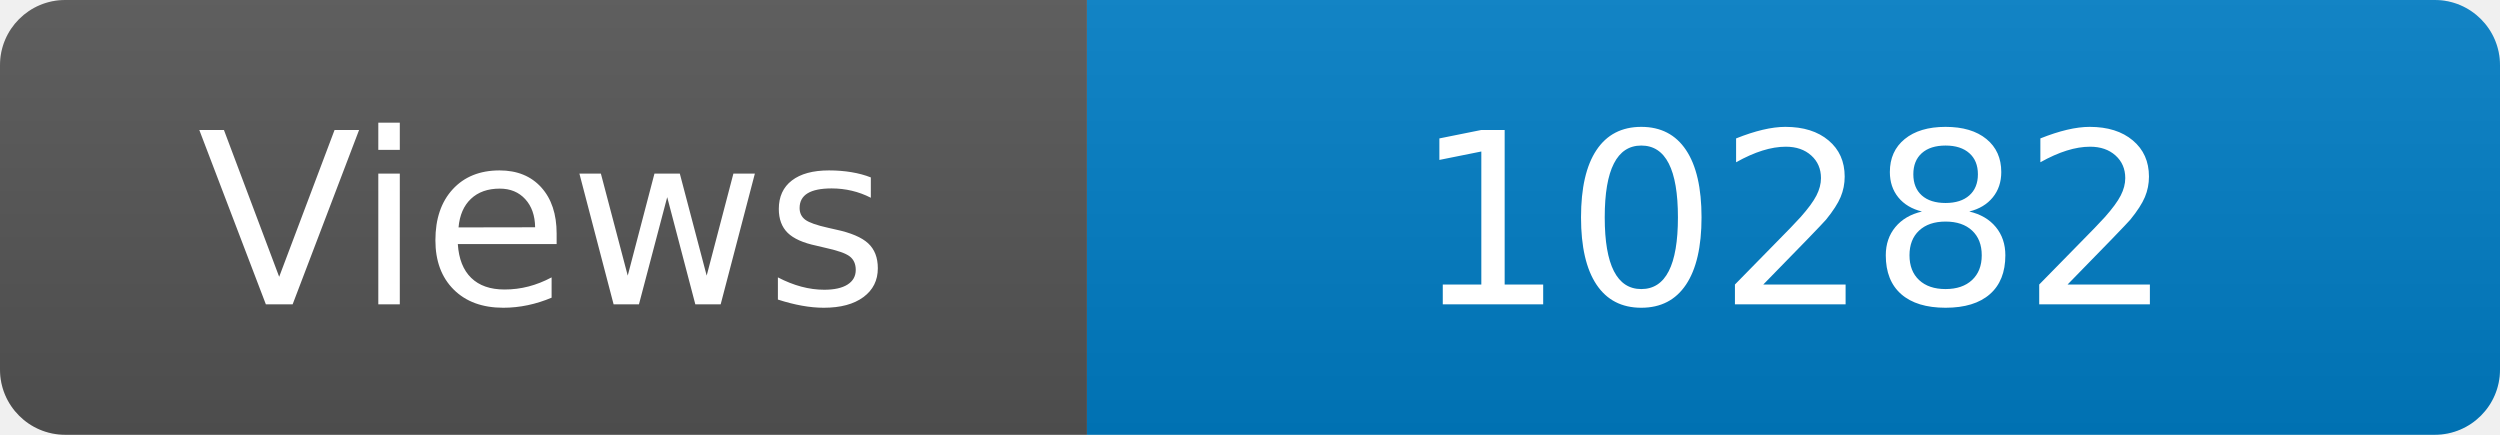
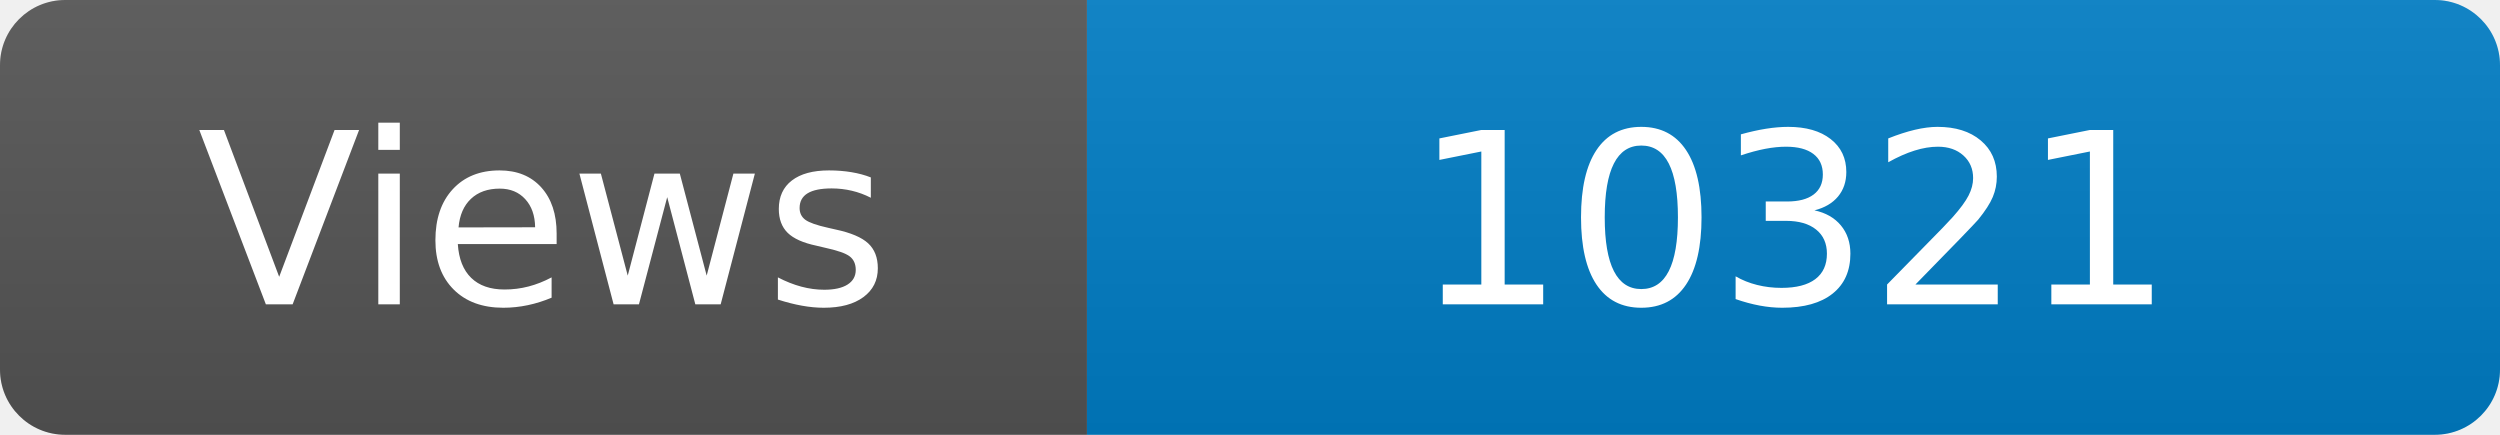
<svg xmlns="http://www.w3.org/2000/svg" width="115" height="20" role="img" aria-label="Maintained?: yes">
  <linearGradient id="s" x2="0" y2="100%">
    <stop offset="0" stop-color="#bbb" stop-opacity=".1" />
    <stop offset="1" stop-opacity=".1" />
  </linearGradient>
  <clipPath id="r">
    <rect width="115" height="20" rx="3" fill="#fff" />
  </clipPath>
  <g clip-path="url(#r)">
    <rect width="50" height="20" fill="#555" />
    <rect x="50" width="160" height="20" fill="#007ec6" />
    <rect width="115" height="20" fill="url(#s)" />
  </g>
  <g fill="#fff" text-anchor="middle" font-family="Verdana,Geneva,DejaVu Sans,sans-serif" font-size="110">
    <text x="250" y="140" transform="scale(.1)" fill="#fff">Views</text>
-     <text x="825" y="140" transform="scale(.1)" fill="#fff">10282</text>
+     <text x="825" y="140" transform="scale(.1)" fill="#fff">10321</text>
  </g>
</svg>
